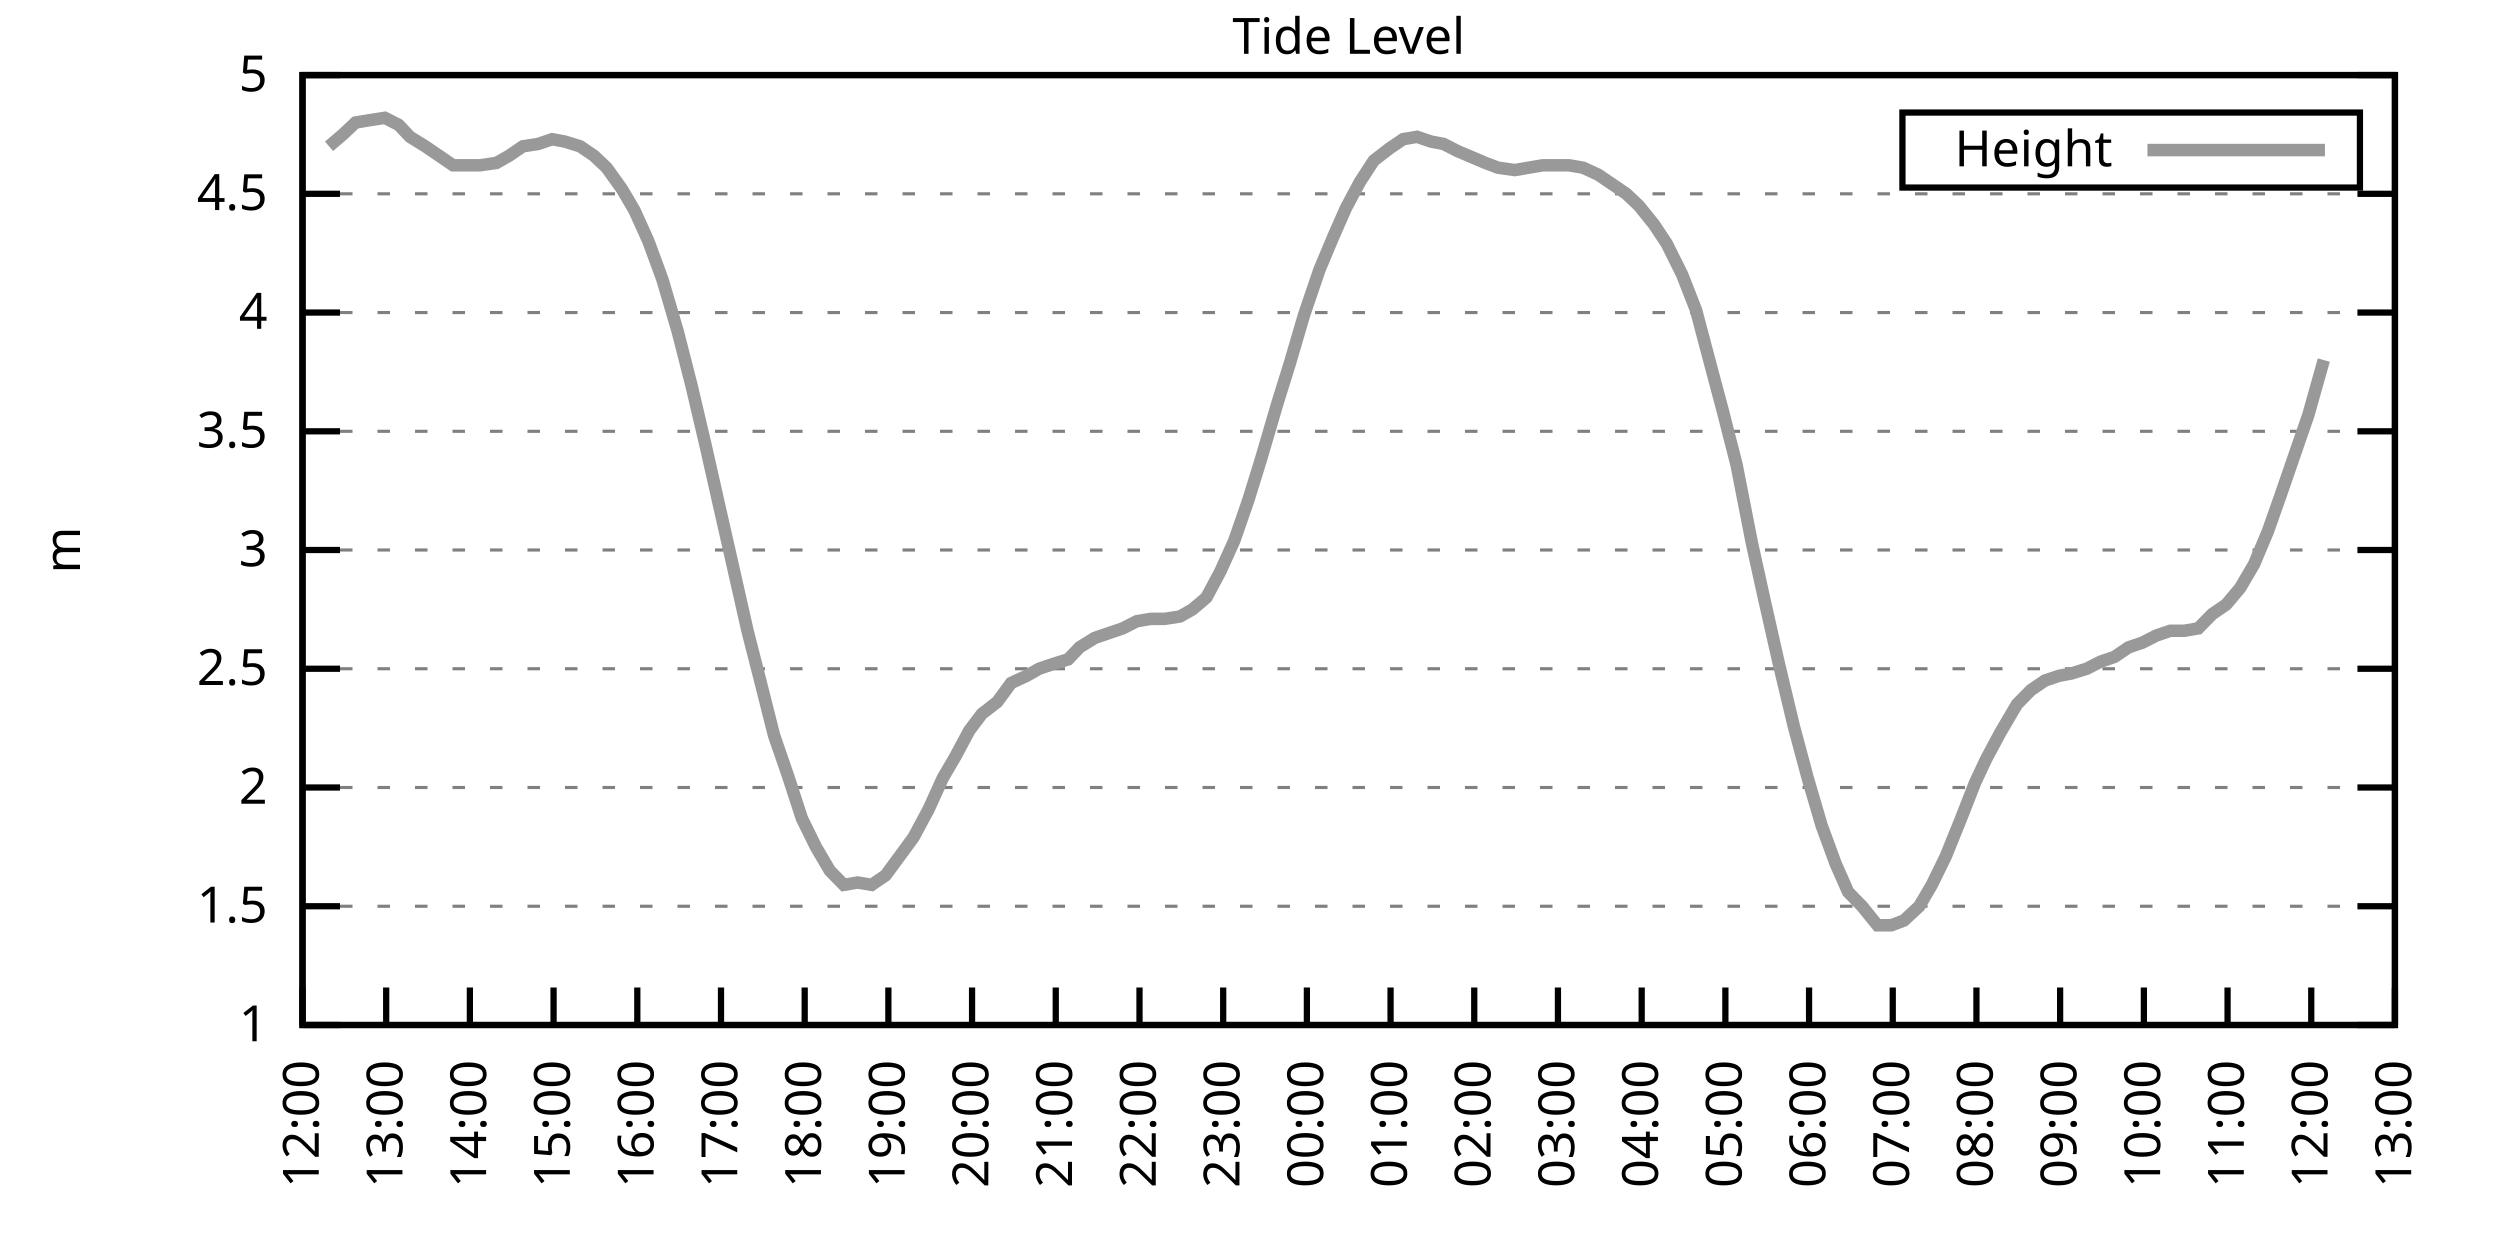
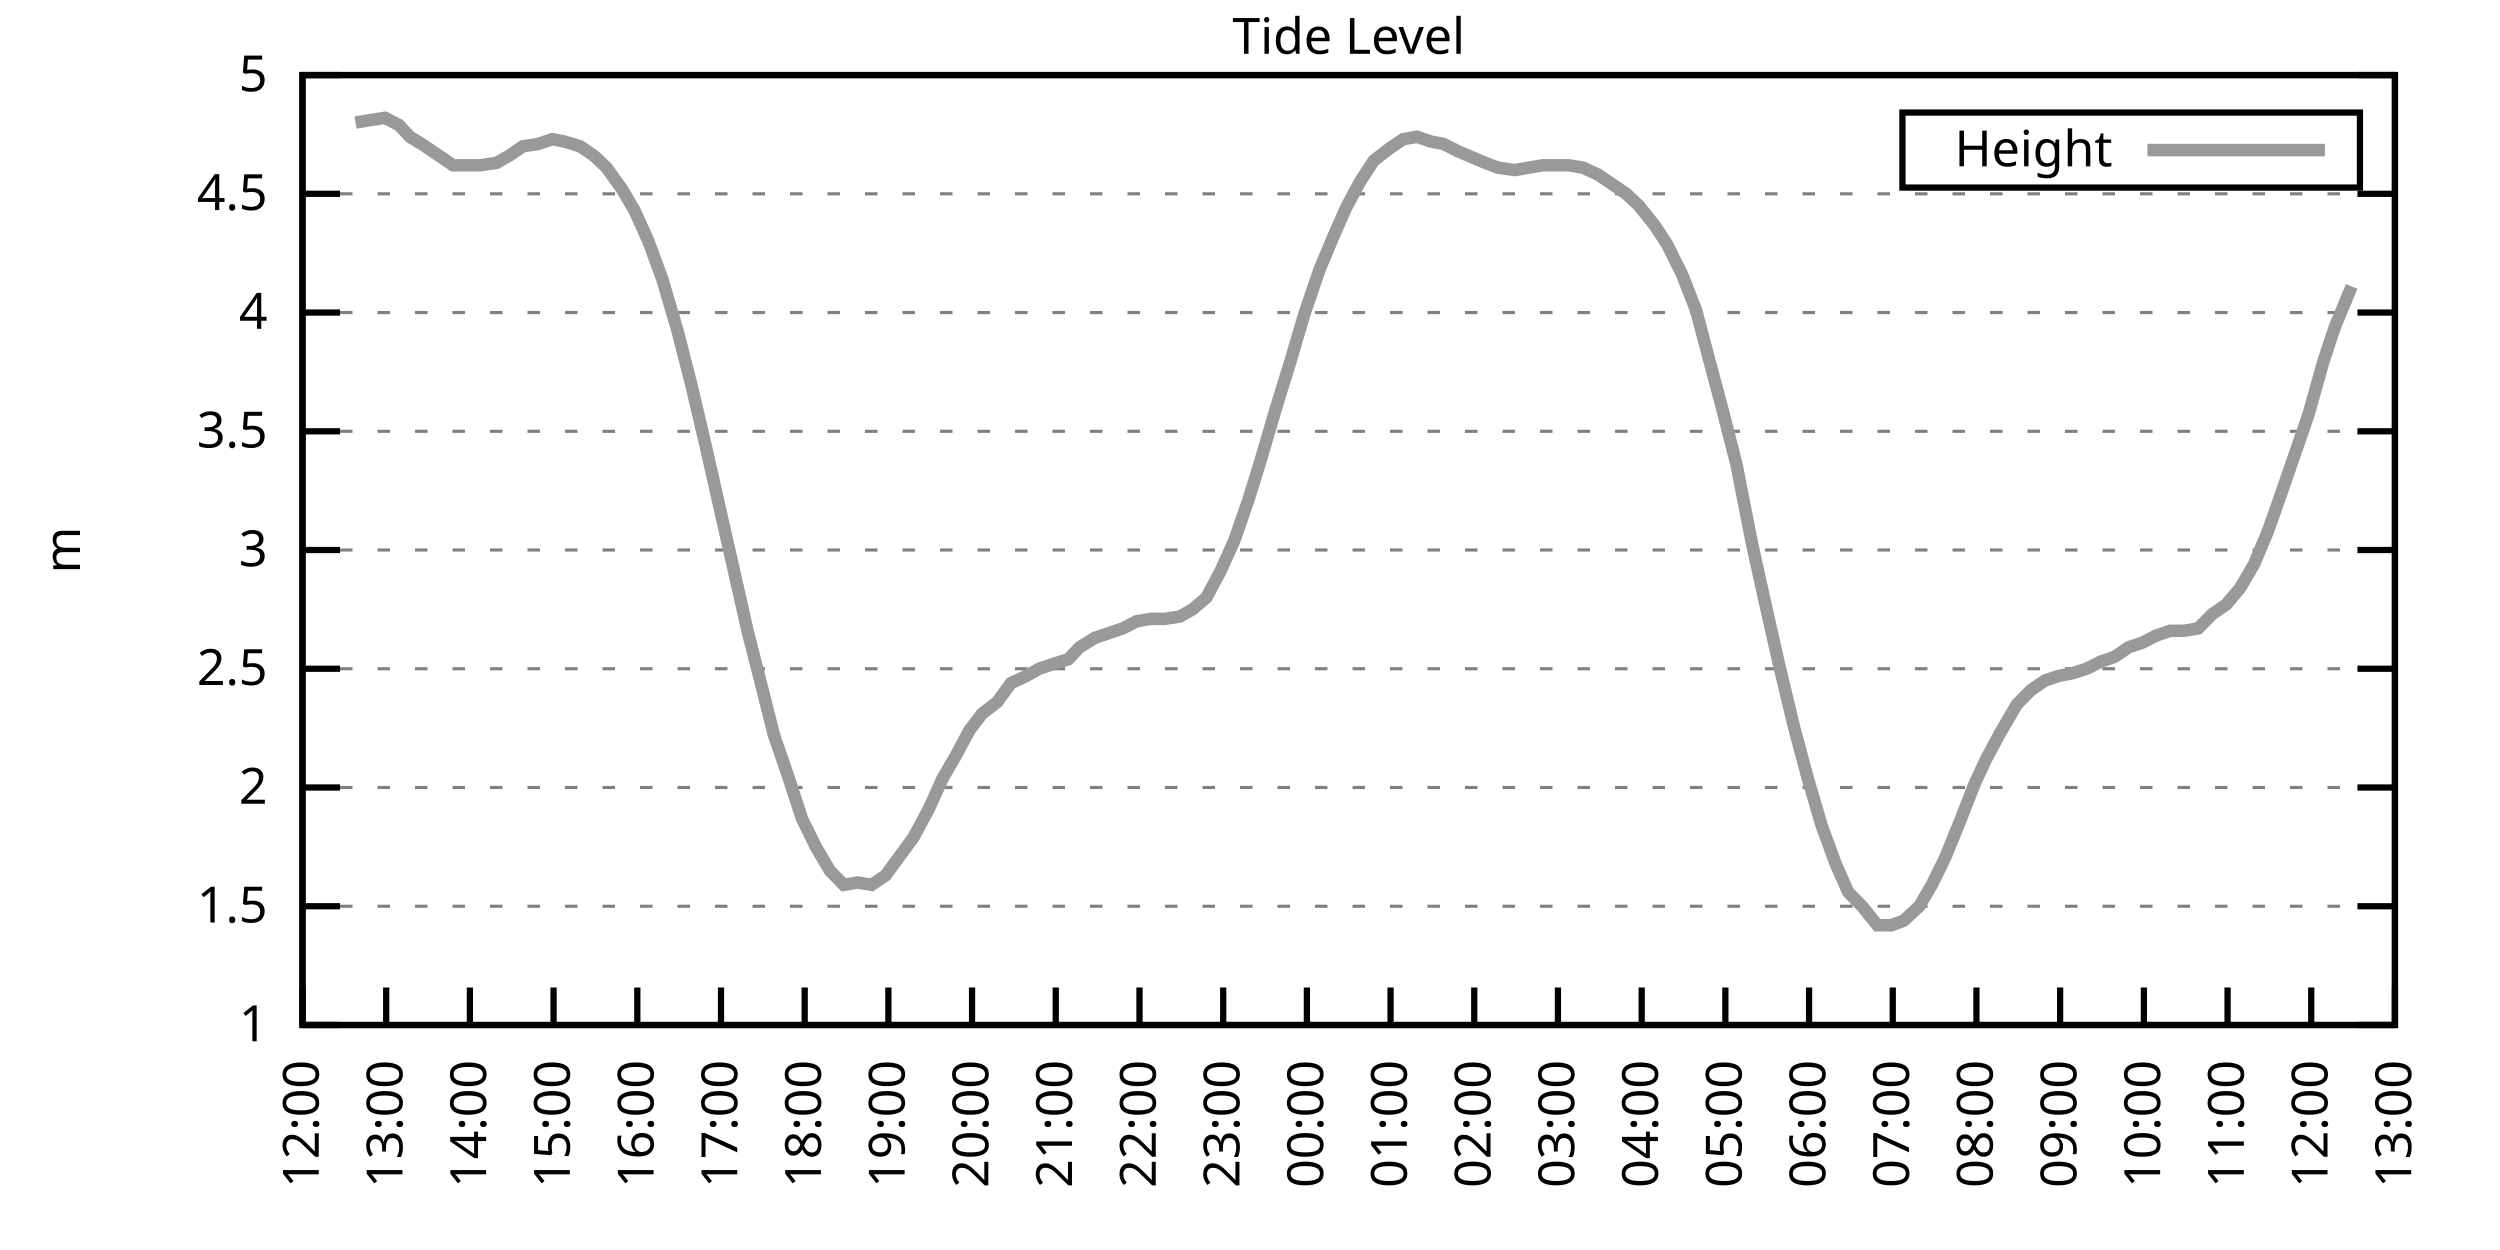
<svg xmlns="http://www.w3.org/2000/svg" xmlns:xlink="http://www.w3.org/1999/xlink" width="400" height="200" viewBox="0 0 400 200">
  <g id="gnuplot_canvas">
    <rect x="0" y="0" width="400" height="200" fill="none" />
    <defs>
      <circle id="gpDot" r="0.5" stroke-width="0.5" stroke="currentColor" />
      <path id="gpPt0" stroke-width="0.333" stroke="currentColor" d="M-1,0 h2 M0,-1 v2" />
      <path id="gpPt1" stroke-width="0.333" stroke="currentColor" d="M-1,-1 L1,1 M1,-1 L-1,1" />
      <path id="gpPt2" stroke-width="0.333" stroke="currentColor" d="M-1,0 L1,0 M0,-1 L0,1 M-1,-1 L1,1 M-1,1 L1,-1" />
      <rect id="gpPt3" stroke-width="0.333" stroke="currentColor" x="-1" y="-1" width="2" height="2" />
      <rect id="gpPt4" stroke-width="0.333" stroke="currentColor" fill="currentColor" x="-1" y="-1" width="2" height="2" />
      <circle id="gpPt5" stroke-width="0.333" stroke="currentColor" cx="0" cy="0" r="1" />
      <use xlink:href="#gpPt5" id="gpPt6" fill="currentColor" stroke="none" />
      <path id="gpPt7" stroke-width="0.333" stroke="currentColor" d="M0,-1.33 L-1.33,0.67 L1.33,0.67 z" />
      <use xlink:href="#gpPt7" id="gpPt8" fill="currentColor" stroke="none" />
      <use xlink:href="#gpPt7" id="gpPt9" stroke="currentColor" transform="rotate(180)" />
      <use xlink:href="#gpPt9" id="gpPt10" fill="currentColor" stroke="none" />
      <use xlink:href="#gpPt3" id="gpPt11" stroke="currentColor" transform="rotate(45)" />
      <use xlink:href="#gpPt11" id="gpPt12" fill="currentColor" stroke="none" />
      <path id="gpPt13" stroke-width="0.333" stroke="currentColor" d="M0,1.330 L1.265,0.411 L0.782,-1.067 L-0.782,-1.076 L-1.265,0.411 z" />
      <use xlink:href="#gpPt13" id="gpPt14" fill="currentColor" stroke="none" />
      <filter id="textbox" filterUnits="objectBoundingBox" x="0" y="0" height="1" width="1">
        <feFlood flood-color="white" flood-opacity="1" result="bgnd" />
        <feComposite in="SourceGraphic" in2="bgnd" operator="atop" />
      </filter>
      <filter id="greybox" filterUnits="objectBoundingBox" x="0" y="0" height="1" width="1">
        <feFlood flood-color="lightgrey" flood-opacity="1" result="grey" />
        <feComposite in="SourceGraphic" in2="grey" operator="atop" />
      </filter>
    </defs>
    <g fill="none" color="white" stroke="currentColor" stroke-width="1.00" stroke-linecap="butt" stroke-linejoin="miter">
</g>
    <g fill="none" color="black" stroke="currentColor" stroke-width="1.00" stroke-linecap="butt" stroke-linejoin="miter">
      <g stroke="none" shape-rendering="crispEdges">
        <polygon fill="rgb(255, 255, 255)" points="48.40,164.00 383.18,164.00 383.18,12.02 48.40,12.02 " />
      </g>
    </g>
    <g fill="none" color="black" stroke="currentColor" stroke-width="1.00" stroke-linecap="butt" stroke-linejoin="miter">
</g>
    <g fill="none" color="black" stroke="black" stroke-width="0.50" stroke-linecap="butt" stroke-linejoin="miter">
</g>
    <g fill="none" color="gray" stroke="currentColor" stroke-width="0.50" stroke-linecap="butt" stroke-linejoin="miter">
      <path stroke="gray" stroke-dasharray="2,4" class="gridline" d="M48.40,164.00 L383.19,164.00  " />
    </g>
    <g fill="none" color="gray" stroke="gray" stroke-width="1.00" stroke-linecap="butt" stroke-linejoin="miter">
</g>
    <g fill="none" color="black" stroke="currentColor" stroke-width="1.00" stroke-linecap="butt" stroke-linejoin="miter">
      <path stroke="black" d="M48.40,164.00 L54.40,164.00 M383.19,164.00 L377.19,164.00  " />
      <g transform="translate(42.80,166.60)" stroke="none" fill="black" font-family="Sans" font-size="8.00" text-anchor="end">
        <text>
          <tspan font-family="Sans"> 1</tspan>
        </text>
      </g>
    </g>
    <g fill="none" color="black" stroke="currentColor" stroke-width="1.00" stroke-linecap="butt" stroke-linejoin="miter">
</g>
    <g fill="none" color="black" stroke="black" stroke-width="0.50" stroke-linecap="butt" stroke-linejoin="miter">
</g>
    <g fill="none" color="gray" stroke="currentColor" stroke-width="0.50" stroke-linecap="butt" stroke-linejoin="miter">
      <path stroke="gray" stroke-dasharray="2,4" class="gridline" d="M48.40,145.00 L383.19,145.00  " />
    </g>
    <g fill="none" color="gray" stroke="gray" stroke-width="1.00" stroke-linecap="butt" stroke-linejoin="miter">
</g>
    <g fill="none" color="black" stroke="currentColor" stroke-width="1.00" stroke-linecap="butt" stroke-linejoin="miter">
      <path stroke="black" d="M48.40,145.00 L54.40,145.00 M383.19,145.00 L377.19,145.00  " />
      <g transform="translate(42.80,147.60)" stroke="none" fill="black" font-family="Sans" font-size="8.00" text-anchor="end">
        <text>
          <tspan font-family="Sans"> 1.5</tspan>
        </text>
      </g>
    </g>
    <g fill="none" color="black" stroke="currentColor" stroke-width="1.00" stroke-linecap="butt" stroke-linejoin="miter">
</g>
    <g fill="none" color="black" stroke="black" stroke-width="0.50" stroke-linecap="butt" stroke-linejoin="miter">
</g>
    <g fill="none" color="gray" stroke="currentColor" stroke-width="0.50" stroke-linecap="butt" stroke-linejoin="miter">
      <path stroke="gray" stroke-dasharray="2,4" class="gridline" d="M48.40,126.00 L383.19,126.00  " />
    </g>
    <g fill="none" color="gray" stroke="gray" stroke-width="1.00" stroke-linecap="butt" stroke-linejoin="miter">
</g>
    <g fill="none" color="black" stroke="currentColor" stroke-width="1.00" stroke-linecap="butt" stroke-linejoin="miter">
      <path stroke="black" d="M48.40,126.00 L54.40,126.00 M383.19,126.00 L377.19,126.00  " />
      <g transform="translate(42.80,128.60)" stroke="none" fill="black" font-family="Sans" font-size="8.00" text-anchor="end">
        <text>
          <tspan font-family="Sans"> 2</tspan>
        </text>
      </g>
    </g>
    <g fill="none" color="black" stroke="currentColor" stroke-width="1.00" stroke-linecap="butt" stroke-linejoin="miter">
</g>
    <g fill="none" color="black" stroke="black" stroke-width="0.50" stroke-linecap="butt" stroke-linejoin="miter">
</g>
    <g fill="none" color="gray" stroke="currentColor" stroke-width="0.50" stroke-linecap="butt" stroke-linejoin="miter">
      <path stroke="gray" stroke-dasharray="2,4" class="gridline" d="M48.40,107.00 L383.19,107.00  " />
    </g>
    <g fill="none" color="gray" stroke="gray" stroke-width="1.00" stroke-linecap="butt" stroke-linejoin="miter">
</g>
    <g fill="none" color="black" stroke="currentColor" stroke-width="1.00" stroke-linecap="butt" stroke-linejoin="miter">
      <path stroke="black" d="M48.40,107.00 L54.40,107.00 M383.19,107.00 L377.19,107.00  " />
      <g transform="translate(42.80,109.60)" stroke="none" fill="black" font-family="Sans" font-size="8.00" text-anchor="end">
        <text>
          <tspan font-family="Sans"> 2.5</tspan>
        </text>
      </g>
    </g>
    <g fill="none" color="black" stroke="currentColor" stroke-width="1.00" stroke-linecap="butt" stroke-linejoin="miter">
</g>
    <g fill="none" color="black" stroke="black" stroke-width="0.50" stroke-linecap="butt" stroke-linejoin="miter">
</g>
    <g fill="none" color="gray" stroke="currentColor" stroke-width="0.50" stroke-linecap="butt" stroke-linejoin="miter">
      <path stroke="gray" stroke-dasharray="2,4" class="gridline" d="M48.40,88.00 L383.19,88.00  " />
    </g>
    <g fill="none" color="gray" stroke="gray" stroke-width="1.00" stroke-linecap="butt" stroke-linejoin="miter">
</g>
    <g fill="none" color="black" stroke="currentColor" stroke-width="1.00" stroke-linecap="butt" stroke-linejoin="miter">
      <path stroke="black" d="M48.40,88.00 L54.40,88.00 M383.19,88.00 L377.19,88.00  " />
      <g transform="translate(42.80,90.60)" stroke="none" fill="black" font-family="Sans" font-size="8.00" text-anchor="end">
        <text>
          <tspan font-family="Sans"> 3</tspan>
        </text>
      </g>
    </g>
    <g fill="none" color="black" stroke="currentColor" stroke-width="1.00" stroke-linecap="butt" stroke-linejoin="miter">
</g>
    <g fill="none" color="black" stroke="black" stroke-width="0.50" stroke-linecap="butt" stroke-linejoin="miter">
</g>
    <g fill="none" color="gray" stroke="currentColor" stroke-width="0.50" stroke-linecap="butt" stroke-linejoin="miter">
      <path stroke="gray" stroke-dasharray="2,4" class="gridline" d="M48.40,69.01 L383.19,69.01  " />
    </g>
    <g fill="none" color="gray" stroke="gray" stroke-width="1.00" stroke-linecap="butt" stroke-linejoin="miter">
</g>
    <g fill="none" color="black" stroke="currentColor" stroke-width="1.00" stroke-linecap="butt" stroke-linejoin="miter">
      <path stroke="black" d="M48.40,69.01 L54.40,69.01 M383.19,69.01 L377.19,69.01  " />
      <g transform="translate(42.80,71.61)" stroke="none" fill="black" font-family="Sans" font-size="8.00" text-anchor="end">
        <text>
          <tspan font-family="Sans"> 3.5</tspan>
        </text>
      </g>
    </g>
    <g fill="none" color="black" stroke="currentColor" stroke-width="1.00" stroke-linecap="butt" stroke-linejoin="miter">
</g>
    <g fill="none" color="black" stroke="black" stroke-width="0.50" stroke-linecap="butt" stroke-linejoin="miter">
</g>
    <g fill="none" color="gray" stroke="currentColor" stroke-width="0.50" stroke-linecap="butt" stroke-linejoin="miter">
      <path stroke="gray" stroke-dasharray="2,4" class="gridline" d="M48.40,50.01 L383.19,50.01  " />
    </g>
    <g fill="none" color="gray" stroke="gray" stroke-width="1.00" stroke-linecap="butt" stroke-linejoin="miter">
</g>
    <g fill="none" color="black" stroke="currentColor" stroke-width="1.00" stroke-linecap="butt" stroke-linejoin="miter">
      <path stroke="black" d="M48.40,50.01 L54.40,50.01 M383.19,50.01 L377.19,50.01  " />
      <g transform="translate(42.80,52.61)" stroke="none" fill="black" font-family="Sans" font-size="8.00" text-anchor="end">
        <text>
          <tspan font-family="Sans"> 4</tspan>
        </text>
      </g>
    </g>
    <g fill="none" color="black" stroke="currentColor" stroke-width="1.00" stroke-linecap="butt" stroke-linejoin="miter">
</g>
    <g fill="none" color="black" stroke="black" stroke-width="0.50" stroke-linecap="butt" stroke-linejoin="miter">
</g>
    <g fill="none" color="gray" stroke="currentColor" stroke-width="0.50" stroke-linecap="butt" stroke-linejoin="miter">
      <path stroke="gray" stroke-dasharray="2,4" class="gridline" d="M48.40,31.01 L383.19,31.01  " />
    </g>
    <g fill="none" color="gray" stroke="gray" stroke-width="1.00" stroke-linecap="butt" stroke-linejoin="miter">
</g>
    <g fill="none" color="black" stroke="currentColor" stroke-width="1.00" stroke-linecap="butt" stroke-linejoin="miter">
      <path stroke="black" d="M48.40,31.01 L54.40,31.01 M383.19,31.01 L377.19,31.01  " />
      <g transform="translate(42.80,33.61)" stroke="none" fill="black" font-family="Sans" font-size="8.00" text-anchor="end">
        <text>
          <tspan font-family="Sans"> 4.5</tspan>
        </text>
      </g>
    </g>
    <g fill="none" color="black" stroke="currentColor" stroke-width="1.00" stroke-linecap="butt" stroke-linejoin="miter">
</g>
    <g fill="none" color="black" stroke="black" stroke-width="0.50" stroke-linecap="butt" stroke-linejoin="miter">
</g>
    <g fill="none" color="gray" stroke="currentColor" stroke-width="0.50" stroke-linecap="butt" stroke-linejoin="miter">
      <path stroke="gray" stroke-dasharray="2,4" class="gridline" d="M48.40,12.01 L383.19,12.01  " />
    </g>
    <g fill="none" color="gray" stroke="gray" stroke-width="1.00" stroke-linecap="butt" stroke-linejoin="miter">
</g>
    <g fill="none" color="black" stroke="currentColor" stroke-width="1.00" stroke-linecap="butt" stroke-linejoin="miter">
      <path stroke="black" d="M48.40,12.01 L54.40,12.01 M383.19,12.01 L377.19,12.01  " />
      <g transform="translate(42.80,14.61)" stroke="none" fill="black" font-family="Sans" font-size="8.00" text-anchor="end">
        <text>
          <tspan font-family="Sans"> 5</tspan>
        </text>
      </g>
    </g>
    <g fill="none" color="black" stroke="currentColor" stroke-width="1.00" stroke-linecap="butt" stroke-linejoin="miter">
      <path stroke="black" d="M48.40,164.00 L48.40,158.00  " />
      <g transform="translate(51.00,169.60) rotate(270.00)" stroke="none" fill="black" font-family="Sans" font-size="8.00" text-anchor="end">
        <text>
          <tspan font-family="Sans">12:00</tspan>
        </text>
      </g>
    </g>
    <g fill="none" color="black" stroke="currentColor" stroke-width="1.00" stroke-linecap="butt" stroke-linejoin="miter">
      <path stroke="black" d="M61.79,164.00 L61.79,158.00  " />
      <g transform="translate(64.39,169.60) rotate(270.00)" stroke="none" fill="black" font-family="Sans" font-size="8.00" text-anchor="end">
        <text>
          <tspan font-family="Sans">13:00</tspan>
        </text>
      </g>
    </g>
    <g fill="none" color="black" stroke="currentColor" stroke-width="1.00" stroke-linecap="butt" stroke-linejoin="miter">
      <path stroke="black" d="M75.18,164.00 L75.18,158.00  " />
      <g transform="translate(77.78,169.60) rotate(270.00)" stroke="none" fill="black" font-family="Sans" font-size="8.00" text-anchor="end">
        <text>
          <tspan font-family="Sans">14:00</tspan>
        </text>
      </g>
    </g>
    <g fill="none" color="black" stroke="currentColor" stroke-width="1.00" stroke-linecap="butt" stroke-linejoin="miter">
      <path stroke="black" d="M88.57,164.00 L88.57,158.00  " />
      <g transform="translate(91.17,169.60) rotate(270.00)" stroke="none" fill="black" font-family="Sans" font-size="8.00" text-anchor="end">
        <text>
          <tspan font-family="Sans">15:00</tspan>
        </text>
      </g>
    </g>
    <g fill="none" color="black" stroke="currentColor" stroke-width="1.00" stroke-linecap="butt" stroke-linejoin="miter">
      <path stroke="black" d="M101.97,164.00 L101.97,158.00  " />
      <g transform="translate(104.57,169.60) rotate(270.00)" stroke="none" fill="black" font-family="Sans" font-size="8.00" text-anchor="end">
        <text>
          <tspan font-family="Sans">16:00</tspan>
        </text>
      </g>
    </g>
    <g fill="none" color="black" stroke="currentColor" stroke-width="1.00" stroke-linecap="butt" stroke-linejoin="miter">
      <path stroke="black" d="M115.36,164.00 L115.36,158.00  " />
      <g transform="translate(117.96,169.60) rotate(270.00)" stroke="none" fill="black" font-family="Sans" font-size="8.00" text-anchor="end">
        <text>
          <tspan font-family="Sans">17:00</tspan>
        </text>
      </g>
    </g>
    <g fill="none" color="black" stroke="currentColor" stroke-width="1.00" stroke-linecap="butt" stroke-linejoin="miter">
      <path stroke="black" d="M128.75,164.00 L128.75,158.00  " />
      <g transform="translate(131.35,169.60) rotate(270.00)" stroke="none" fill="black" font-family="Sans" font-size="8.00" text-anchor="end">
        <text>
          <tspan font-family="Sans">18:00</tspan>
        </text>
      </g>
    </g>
    <g fill="none" color="black" stroke="currentColor" stroke-width="1.00" stroke-linecap="butt" stroke-linejoin="miter">
      <path stroke="black" d="M142.14,164.00 L142.14,158.00  " />
      <g transform="translate(144.74,169.60) rotate(270.00)" stroke="none" fill="black" font-family="Sans" font-size="8.00" text-anchor="end">
        <text>
          <tspan font-family="Sans">19:00</tspan>
        </text>
      </g>
    </g>
    <g fill="none" color="black" stroke="currentColor" stroke-width="1.00" stroke-linecap="butt" stroke-linejoin="miter">
      <path stroke="black" d="M155.53,164.00 L155.53,158.00  " />
      <g transform="translate(158.13,169.60) rotate(270.00)" stroke="none" fill="black" font-family="Sans" font-size="8.00" text-anchor="end">
        <text>
          <tspan font-family="Sans">20:00</tspan>
        </text>
      </g>
    </g>
    <g fill="none" color="black" stroke="currentColor" stroke-width="1.00" stroke-linecap="butt" stroke-linejoin="miter">
      <path stroke="black" d="M168.92,164.00 L168.92,158.00  " />
      <g transform="translate(171.52,169.60) rotate(270.00)" stroke="none" fill="black" font-family="Sans" font-size="8.00" text-anchor="end">
        <text>
          <tspan font-family="Sans">21:00</tspan>
        </text>
      </g>
    </g>
    <g fill="none" color="black" stroke="currentColor" stroke-width="1.00" stroke-linecap="butt" stroke-linejoin="miter">
      <path stroke="black" d="M182.32,164.00 L182.32,158.00  " />
      <g transform="translate(184.92,169.60) rotate(270.00)" stroke="none" fill="black" font-family="Sans" font-size="8.00" text-anchor="end">
        <text>
          <tspan font-family="Sans">22:00</tspan>
        </text>
      </g>
    </g>
    <g fill="none" color="black" stroke="currentColor" stroke-width="1.00" stroke-linecap="butt" stroke-linejoin="miter">
      <path stroke="black" d="M195.71,164.00 L195.71,158.00  " />
      <g transform="translate(198.31,169.60) rotate(270.00)" stroke="none" fill="black" font-family="Sans" font-size="8.00" text-anchor="end">
        <text>
          <tspan font-family="Sans">23:00</tspan>
        </text>
      </g>
    </g>
    <g fill="none" color="black" stroke="currentColor" stroke-width="1.00" stroke-linecap="butt" stroke-linejoin="miter">
      <path stroke="black" d="M209.10,164.00 L209.10,158.00  " />
      <g transform="translate(211.70,169.60) rotate(270.00)" stroke="none" fill="black" font-family="Sans" font-size="8.00" text-anchor="end">
        <text>
          <tspan font-family="Sans">00:00</tspan>
        </text>
      </g>
    </g>
    <g fill="none" color="black" stroke="currentColor" stroke-width="1.00" stroke-linecap="butt" stroke-linejoin="miter">
      <path stroke="black" d="M222.49,164.00 L222.49,158.00  " />
      <g transform="translate(225.09,169.60) rotate(270.00)" stroke="none" fill="black" font-family="Sans" font-size="8.00" text-anchor="end">
        <text>
          <tspan font-family="Sans">01:00</tspan>
        </text>
      </g>
    </g>
    <g fill="none" color="black" stroke="currentColor" stroke-width="1.00" stroke-linecap="butt" stroke-linejoin="miter">
      <path stroke="black" d="M235.88,164.00 L235.88,158.00  " />
      <g transform="translate(238.48,169.60) rotate(270.00)" stroke="none" fill="black" font-family="Sans" font-size="8.00" text-anchor="end">
        <text>
          <tspan font-family="Sans">02:00</tspan>
        </text>
      </g>
    </g>
    <g fill="none" color="black" stroke="currentColor" stroke-width="1.00" stroke-linecap="butt" stroke-linejoin="miter">
      <path stroke="black" d="M249.27,164.00 L249.27,158.00  " />
      <g transform="translate(251.87,169.60) rotate(270.00)" stroke="none" fill="black" font-family="Sans" font-size="8.00" text-anchor="end">
        <text>
          <tspan font-family="Sans">03:00</tspan>
        </text>
      </g>
    </g>
    <g fill="none" color="black" stroke="currentColor" stroke-width="1.00" stroke-linecap="butt" stroke-linejoin="miter">
      <path stroke="black" d="M262.67,164.00 L262.67,158.00  " />
      <g transform="translate(265.27,169.60) rotate(270.00)" stroke="none" fill="black" font-family="Sans" font-size="8.00" text-anchor="end">
        <text>
          <tspan font-family="Sans">04:00</tspan>
        </text>
      </g>
    </g>
    <g fill="none" color="black" stroke="currentColor" stroke-width="1.00" stroke-linecap="butt" stroke-linejoin="miter">
      <path stroke="black" d="M276.06,164.00 L276.06,158.00  " />
      <g transform="translate(278.66,169.60) rotate(270.00)" stroke="none" fill="black" font-family="Sans" font-size="8.00" text-anchor="end">
        <text>
          <tspan font-family="Sans">05:00</tspan>
        </text>
      </g>
    </g>
    <g fill="none" color="black" stroke="currentColor" stroke-width="1.00" stroke-linecap="butt" stroke-linejoin="miter">
      <path stroke="black" d="M289.45,164.00 L289.45,158.00  " />
      <g transform="translate(292.05,169.60) rotate(270.00)" stroke="none" fill="black" font-family="Sans" font-size="8.00" text-anchor="end">
        <text>
          <tspan font-family="Sans">06:00</tspan>
        </text>
      </g>
    </g>
    <g fill="none" color="black" stroke="currentColor" stroke-width="1.00" stroke-linecap="butt" stroke-linejoin="miter">
      <path stroke="black" d="M302.84,164.00 L302.84,158.00  " />
      <g transform="translate(305.44,169.60) rotate(270.00)" stroke="none" fill="black" font-family="Sans" font-size="8.00" text-anchor="end">
        <text>
          <tspan font-family="Sans">07:00</tspan>
        </text>
      </g>
    </g>
    <g fill="none" color="black" stroke="currentColor" stroke-width="1.00" stroke-linecap="butt" stroke-linejoin="miter">
      <path stroke="black" d="M316.23,164.00 L316.23,158.00  " />
      <g transform="translate(318.83,169.60) rotate(270.00)" stroke="none" fill="black" font-family="Sans" font-size="8.00" text-anchor="end">
        <text>
          <tspan font-family="Sans">08:00</tspan>
        </text>
      </g>
    </g>
    <g fill="none" color="black" stroke="currentColor" stroke-width="1.00" stroke-linecap="butt" stroke-linejoin="miter">
      <path stroke="black" d="M329.62,164.00 L329.62,158.00  " />
      <g transform="translate(332.22,169.60) rotate(270.00)" stroke="none" fill="black" font-family="Sans" font-size="8.00" text-anchor="end">
        <text>
          <tspan font-family="Sans">09:00</tspan>
        </text>
      </g>
    </g>
    <g fill="none" color="black" stroke="currentColor" stroke-width="1.00" stroke-linecap="butt" stroke-linejoin="miter">
      <path stroke="black" d="M343.02,164.00 L343.02,158.00  " />
      <g transform="translate(345.62,169.60) rotate(270.00)" stroke="none" fill="black" font-family="Sans" font-size="8.00" text-anchor="end">
        <text>
          <tspan font-family="Sans">10:00</tspan>
        </text>
      </g>
    </g>
    <g fill="none" color="black" stroke="currentColor" stroke-width="1.00" stroke-linecap="butt" stroke-linejoin="miter">
      <path stroke="black" d="M356.41,164.00 L356.41,158.00  " />
      <g transform="translate(359.01,169.60) rotate(270.00)" stroke="none" fill="black" font-family="Sans" font-size="8.00" text-anchor="end">
        <text>
          <tspan font-family="Sans">11:00</tspan>
        </text>
      </g>
    </g>
    <g fill="none" color="black" stroke="currentColor" stroke-width="1.00" stroke-linecap="butt" stroke-linejoin="miter">
      <path stroke="black" d="M369.80,164.00 L369.80,158.00  " />
      <g transform="translate(372.40,169.60) rotate(270.00)" stroke="none" fill="black" font-family="Sans" font-size="8.00" text-anchor="end">
        <text>
          <tspan font-family="Sans">12:00</tspan>
        </text>
      </g>
    </g>
    <g fill="none" color="black" stroke="currentColor" stroke-width="1.00" stroke-linecap="butt" stroke-linejoin="miter">
      <path stroke="black" d="M383.19,164.00 L383.19,158.00  " />
      <g transform="translate(385.79,169.60) rotate(270.00)" stroke="none" fill="black" font-family="Sans" font-size="8.00" text-anchor="end">
        <text>
          <tspan font-family="Sans">13:00</tspan>
        </text>
      </g>
    </g>
    <g fill="none" color="black" stroke="currentColor" stroke-width="1.00" stroke-linecap="butt" stroke-linejoin="miter">
</g>
    <g fill="none" color="black" stroke="currentColor" stroke-width="1.00" stroke-linecap="butt" stroke-linejoin="miter">
      <path stroke="black" d="M48.40,12.01 L48.40,164.00 L383.19,164.00 L383.19,12.01 L48.40,12.01 Z  " />
    </g>
    <g fill="none" color="black" stroke="currentColor" stroke-width="1.00" stroke-linecap="butt" stroke-linejoin="miter">
</g>
    <g fill="none" color="black" stroke="currentColor" stroke-width="1.00" stroke-linecap="butt" stroke-linejoin="miter">
      <path stroke="black" d="M304.39,30.01 L304.39,18.01 L377.59,18.01 L377.59,30.01 L304.39,30.01 Z  " />
    </g>
    <g id="Tide_level_plot_1">
      <g fill="none" color="white" stroke="black" stroke-width="2.00" stroke-linecap="butt" stroke-linejoin="miter">
</g>
      <g fill="none" color="black" stroke="currentColor" stroke-width="2.00" stroke-linecap="butt" stroke-linejoin="miter">
        <g transform="translate(337.99,26.61)" stroke="none" fill="black" font-family="Sans" font-size="8.00" text-anchor="end">
          <text>
            <tspan font-family="Sans">Height</tspan>
          </text>
        </g>
      </g>
      <g fill="none" color="black" stroke="currentColor" stroke-width="2.00" stroke-linecap="butt" stroke-linejoin="miter">
-         <path stroke="rgb(153, 153, 153)" d="M343.59,24.01 L371.99,24.01 M52.64,23.41 L54.87,21.51 L56.88,19.61 L59.11,19.23 L61.57,18.85 L63.80,19.99   L65.59,21.89 L68.04,23.41 L70.27,24.93 L72.50,26.45 L74.96,26.45 L76.75,26.45 L79.42,26.07 L81.43,24.93   L83.66,23.41 L86.12,23.03 L88.35,22.27 L90.36,22.65 L92.82,23.41 L95.05,24.93 L97.06,26.83 L99.51,30.25   L101.52,33.67 L103.75,38.61 L105.98,44.69 L108.44,53.05 L110.67,61.79 L112.90,71.29 L115.13,81.17 L117.37,91.04   L119.60,100.92 L121.83,109.66 L123.84,117.64 L126.07,124.10 L128.30,130.94 L130.54,135.50 L132.77,139.30 L135.00,141.58   L137.23,141.20 L139.46,141.58 L141.69,140.06 L143.93,137.02 L146.16,133.98 L148.61,129.42 L150.85,124.48 L152.85,121.06   L155.09,116.88 L157.10,114.22 L159.55,112.32 L161.78,109.28 L164.24,108.14 L166.25,107.00 L168.48,106.24 L170.93,105.48   L172.72,103.58 L175.17,102.06 L177.41,101.30 L179.64,100.54 L181.87,99.40 L184.10,99.02 L186.33,99.02 L188.79,98.64   L190.80,97.50 L193.03,95.60 L195.26,91.42 L197.49,86.49 L199.73,80.03 L201.73,73.57 L204.41,64.45 L206.42,57.99   L208.65,50.39 L211.11,43.17 L213.34,37.85 L215.35,33.29 L217.58,29.11 L219.81,25.69 L222.27,23.79 L224.50,22.27   L226.73,21.89 L228.96,22.65 L230.97,23.03 L233.20,24.17 L237.67,26.07 L239.68,26.83 L242.36,27.21 L244.59,26.83   L246.82,26.45 L249.05,26.45 L251.06,26.45 L253.29,26.83 L255.75,27.97 L257.98,29.49 L260.21,31.01 L262.22,32.91   L264.67,35.95 L266.68,38.99 L269.14,43.93 L271.37,49.63 L273.38,57.23 L275.61,65.59 L277.84,74.33 L280.30,86.87   L282.31,95.98 L284.54,105.86 L286.99,116.12 L289.23,124.48 L291.46,132.08 L293.69,138.16 L295.70,142.72 L297.93,145.00   L300.39,148.04 L302.62,148.04 L304.63,147.28 L307.08,145.00 L309.09,141.58 L311.32,137.02 L313.78,130.94 L316.01,125.24   L317.79,121.44 L320.03,117.26 L322.70,112.70 L324.94,110.42 L327.17,108.90 L329.40,108.14 L331.41,107.76 L333.86,107.00   L336.10,105.86 L338.33,105.10 L340.56,103.58 L342.79,102.82 L345.02,101.68 L347.26,100.92 L349.49,100.92 L351.72,100.54   L353.95,98.26 L356.18,96.74 L358.42,94.08 L360.65,90.28 L362.88,84.97 L364.89,79.27 L367.12,72.81 L369.35,66.35   L371.81,57.61  " />
+         <path stroke="rgb(153, 153, 153)" d="M343.59,24.01 L371.99,24.01 M56.88,19.61 L59.11,19.23 L61.57,18.85 L63.80,19.99 L65.59,21.89 L68.04,23.41   L70.27,24.93 L72.50,26.45 L74.96,26.45 L76.75,26.45 L79.42,26.07 L81.43,24.93 L83.66,23.41 L86.12,23.03   L88.35,22.27 L90.36,22.65 L92.82,23.41 L95.05,24.93 L97.06,26.83 L99.51,30.25 L101.52,33.67 L103.75,38.61   L105.98,44.69 L108.44,53.05 L110.67,61.79 L112.90,71.29 L115.13,81.17 L117.37,91.04 L119.60,100.92 L121.83,109.66   L123.84,117.64 L126.07,124.10 L128.30,130.94 L130.54,135.50 L132.77,139.30 L135.00,141.58 L137.23,141.20 L139.46,141.58   L141.69,140.06 L143.93,137.02 L146.16,133.98 L148.61,129.42 L150.85,124.48 L152.85,121.06 L155.09,116.88 L157.10,114.22   L159.55,112.32 L161.78,109.28 L164.24,108.14 L166.25,107.00 L168.48,106.24 L170.93,105.48 L172.72,103.58 L175.17,102.06   L177.41,101.30 L179.64,100.54 L181.87,99.40 L184.10,99.02 L186.33,99.02 L188.79,98.64 L190.80,97.50 L193.03,95.60   L195.26,91.42 L197.49,86.49 L199.73,80.03 L201.73,73.57 L204.41,64.45 L206.42,57.99 L208.65,50.39 L211.11,43.17   L213.34,37.85 L215.35,33.29 L217.58,29.11 L219.81,25.69 L222.27,23.79 L224.50,22.27 L226.73,21.89 L228.96,22.65   L230.97,23.03 L233.20,24.17 L237.67,26.07 L239.68,26.83 L242.36,27.21 L244.59,26.83 L246.82,26.45 L249.05,26.45   L251.06,26.45 L253.29,26.83 L255.75,27.97 L257.98,29.49 L260.21,31.01 L262.22,32.91 L264.67,35.95 L266.68,38.99   L269.14,43.93 L271.37,49.63 L273.38,57.23 L275.61,65.59 L277.84,74.33 L280.30,86.87 L282.31,95.98 L284.54,105.86   L286.99,116.12 L289.23,124.48 L291.46,132.08 L293.69,138.16 L295.70,142.72 L297.93,145.00 L300.39,148.04 L302.62,148.04   L304.63,147.28 L307.08,145.00 L309.09,141.58 L311.32,137.02 L313.78,130.94 L316.01,125.24 L317.79,121.44 L320.03,117.26   L322.70,112.70 L324.94,110.42 L327.17,108.90 L329.40,108.14 L331.41,107.76 L333.86,107.00 L336.10,105.86 L338.33,105.10   L340.56,103.58 L342.79,102.82 L345.02,101.68 L347.26,100.92 L349.49,100.92 L351.72,100.54 L353.95,98.26 L356.18,96.74   L358.42,94.08 L360.65,90.28 L362.88,84.97 L364.89,79.27 L367.12,72.81 L369.35,66.35 L371.81,57.61 L373.59,52.29   L376.27,45.83  " />
      </g>
    </g>
    <g fill="none" color="black" stroke="currentColor" stroke-width="2.00" stroke-linecap="butt" stroke-linejoin="miter">
</g>
    <g fill="none" color="black" stroke="black" stroke-width="1.00" stroke-linecap="butt" stroke-linejoin="miter">
</g>
    <g fill="none" color="black" stroke="currentColor" stroke-width="1.00" stroke-linecap="butt" stroke-linejoin="miter">
      <path stroke="black" d="M48.40,12.01 L48.40,164.00 L383.19,164.00 L383.19,12.01 L48.40,12.01 Z  " />
      <g transform="translate(12.80,88.01) rotate(270.00)" stroke="none" fill="black" font-family="Sans" font-size="8.00" text-anchor="middle">
        <text>
          <tspan font-family="Sans">m</tspan>
        </text>
      </g>
    </g>
    <g fill="none" color="black" stroke="currentColor" stroke-width="1.00" stroke-linecap="butt" stroke-linejoin="miter">
</g>
    <g fill="none" color="black" stroke="currentColor" stroke-width="1.00" stroke-linecap="butt" stroke-linejoin="miter">
      <g transform="translate(215.79,8.61)" stroke="none" fill="black" font-family="Sans" font-size="8.00" text-anchor="middle">
        <text>
          <tspan font-family="Sans">Tide Level</tspan>
        </text>
      </g>
    </g>
    <g fill="none" color="black" stroke="currentColor" stroke-width="1.00" stroke-linecap="butt" stroke-linejoin="miter">
</g>
  </g>
</svg>
